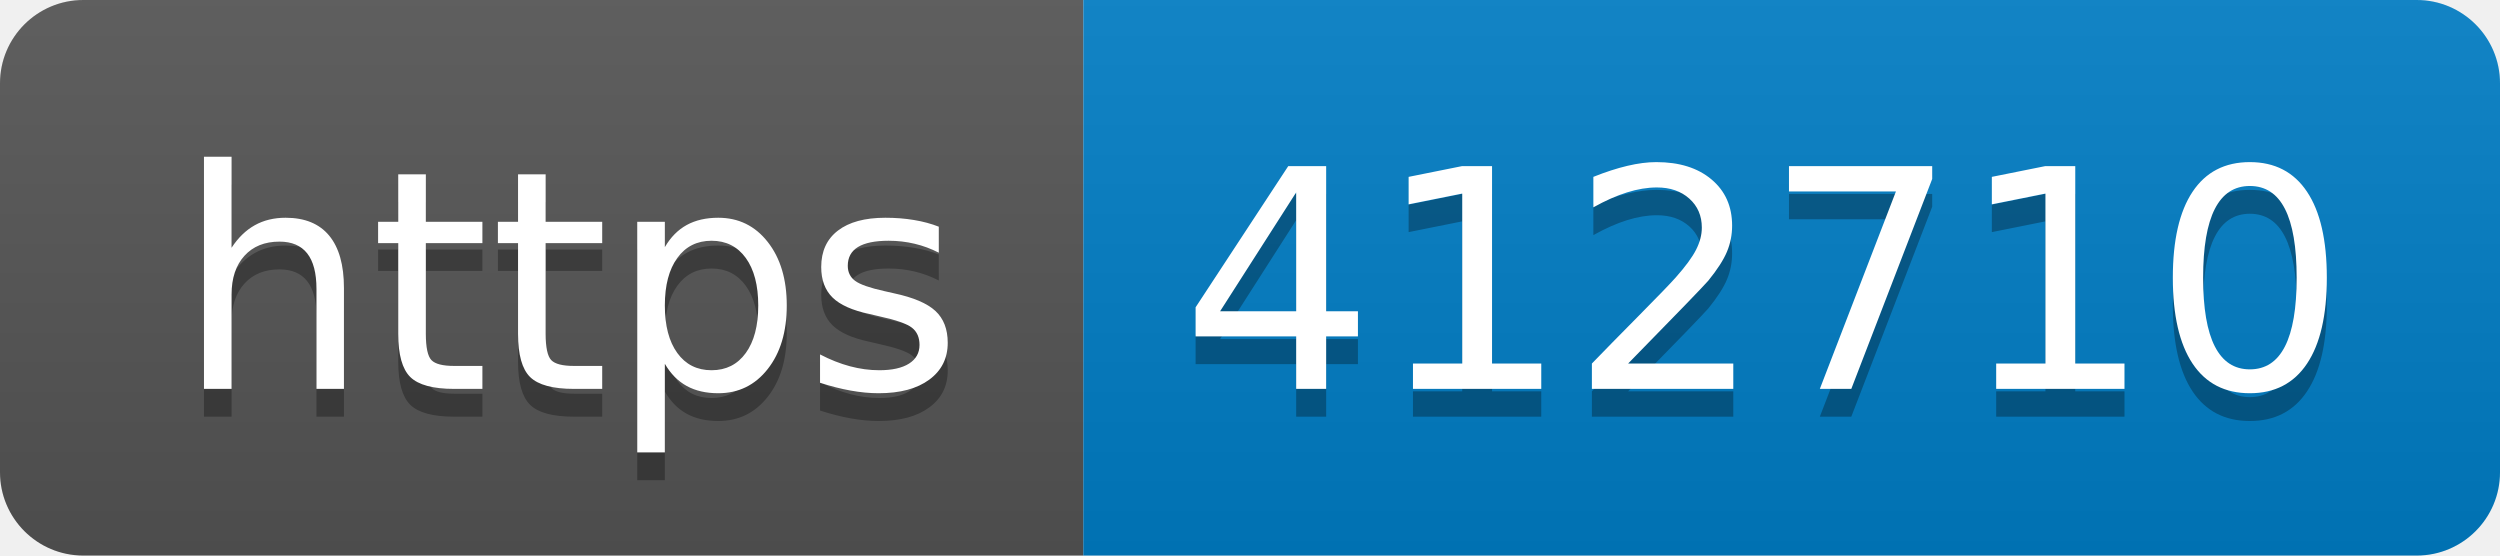
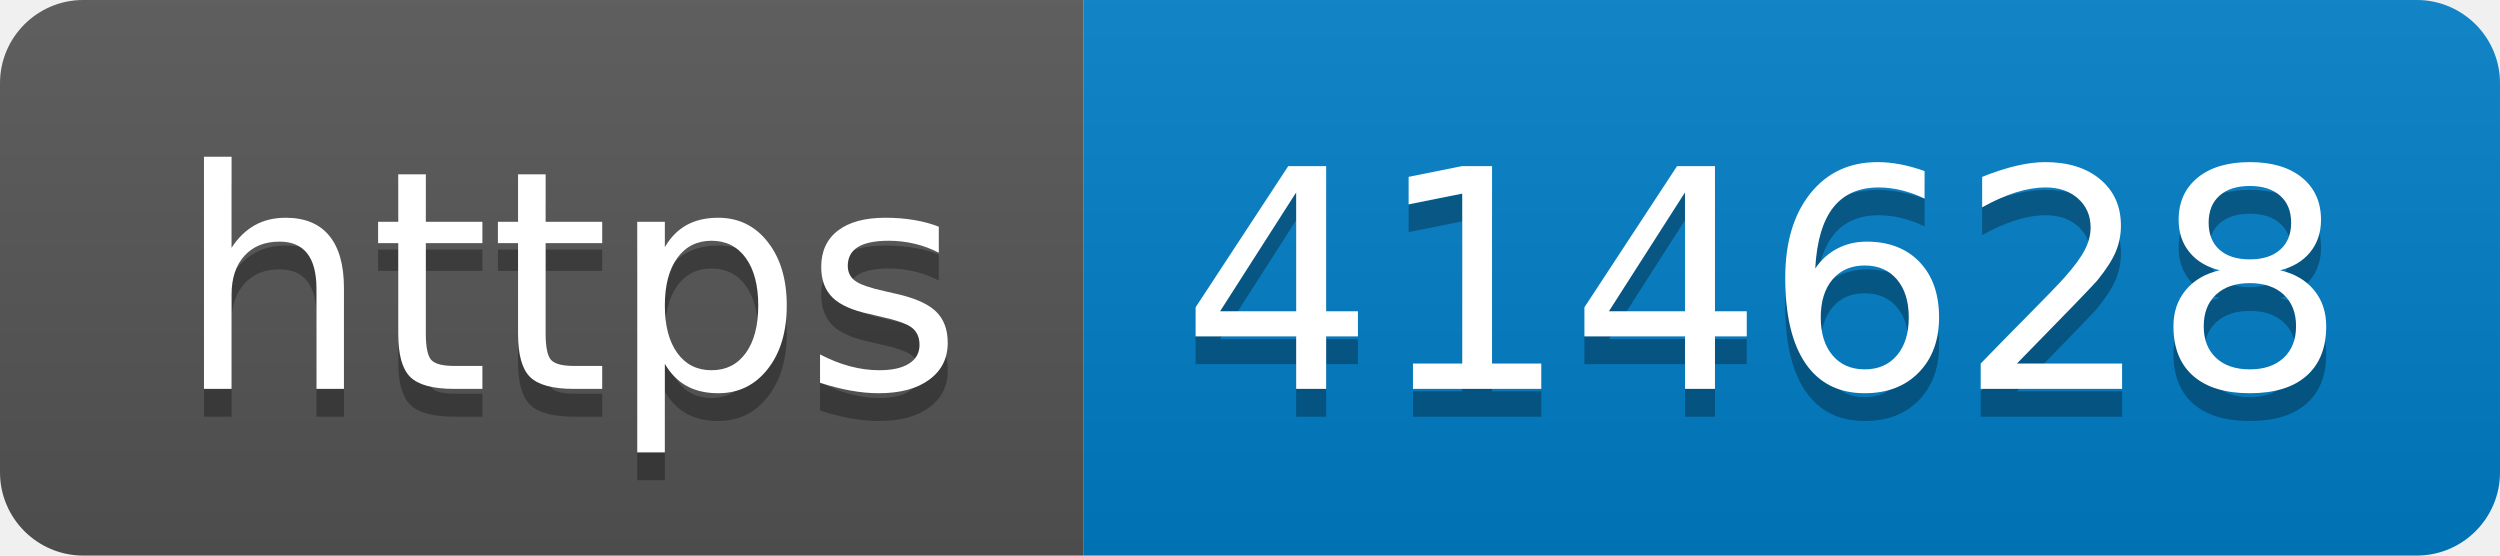
- <svg xmlns="http://www.w3.org/2000/svg" width="90" height="20" role="img" aria-label="https: 412710">
+ <svg xmlns="http://www.w3.org/2000/svg" width="90" height="20" role="img" aria-label="https: 414628">
  <linearGradient id="s" x2="0" y2="100%">
    <stop offset="0" stop-color="#bbb" stop-opacity=".1" />
    <stop offset="1" stop-opacity=".1" />
  </linearGradient>
  <clipPath id="r">
    <rect width="90" height="20" rx="3" fill="#fff" />
  </clipPath>
  <g clip-path="url(#r)">
    <rect width="39" height="20" fill="#555" />
    <rect x="39" width="51" height="20" fill="#007ec6" />
    <rect width="90" height="20" fill="url(#s)" />
  </g>
  <g fill="#fff" text-anchor="middle" font-family="Verdana,Geneva,DejaVu Sans,sans-serif" text-rendering="geometricPrecision" font-size="110">
    <text aria-hidden="true" x="205" y="150" fill="#010101" fill-opacity=".3" transform="scale(.1)" textLength="290">https</text>
    <text x="205" y="140" transform="scale(.1)" fill="#fff" textLength="290">https</text>
-     <text aria-hidden="true" x="635" y="150" fill="#010101" fill-opacity=".3" transform="scale(.1)" textLength="410">412710</text>
-     <text x="635" y="140" transform="scale(.1)" fill="#fff" textLength="410">412710</text>
+     <text aria-hidden="true" x="635" y="150" fill="#010101" fill-opacity=".3" transform="scale(.1)" textLength="410">414628</text>
+     <text x="635" y="140" transform="scale(.1)" fill="#fff" textLength="410">414628</text>
  </g>
</svg>
